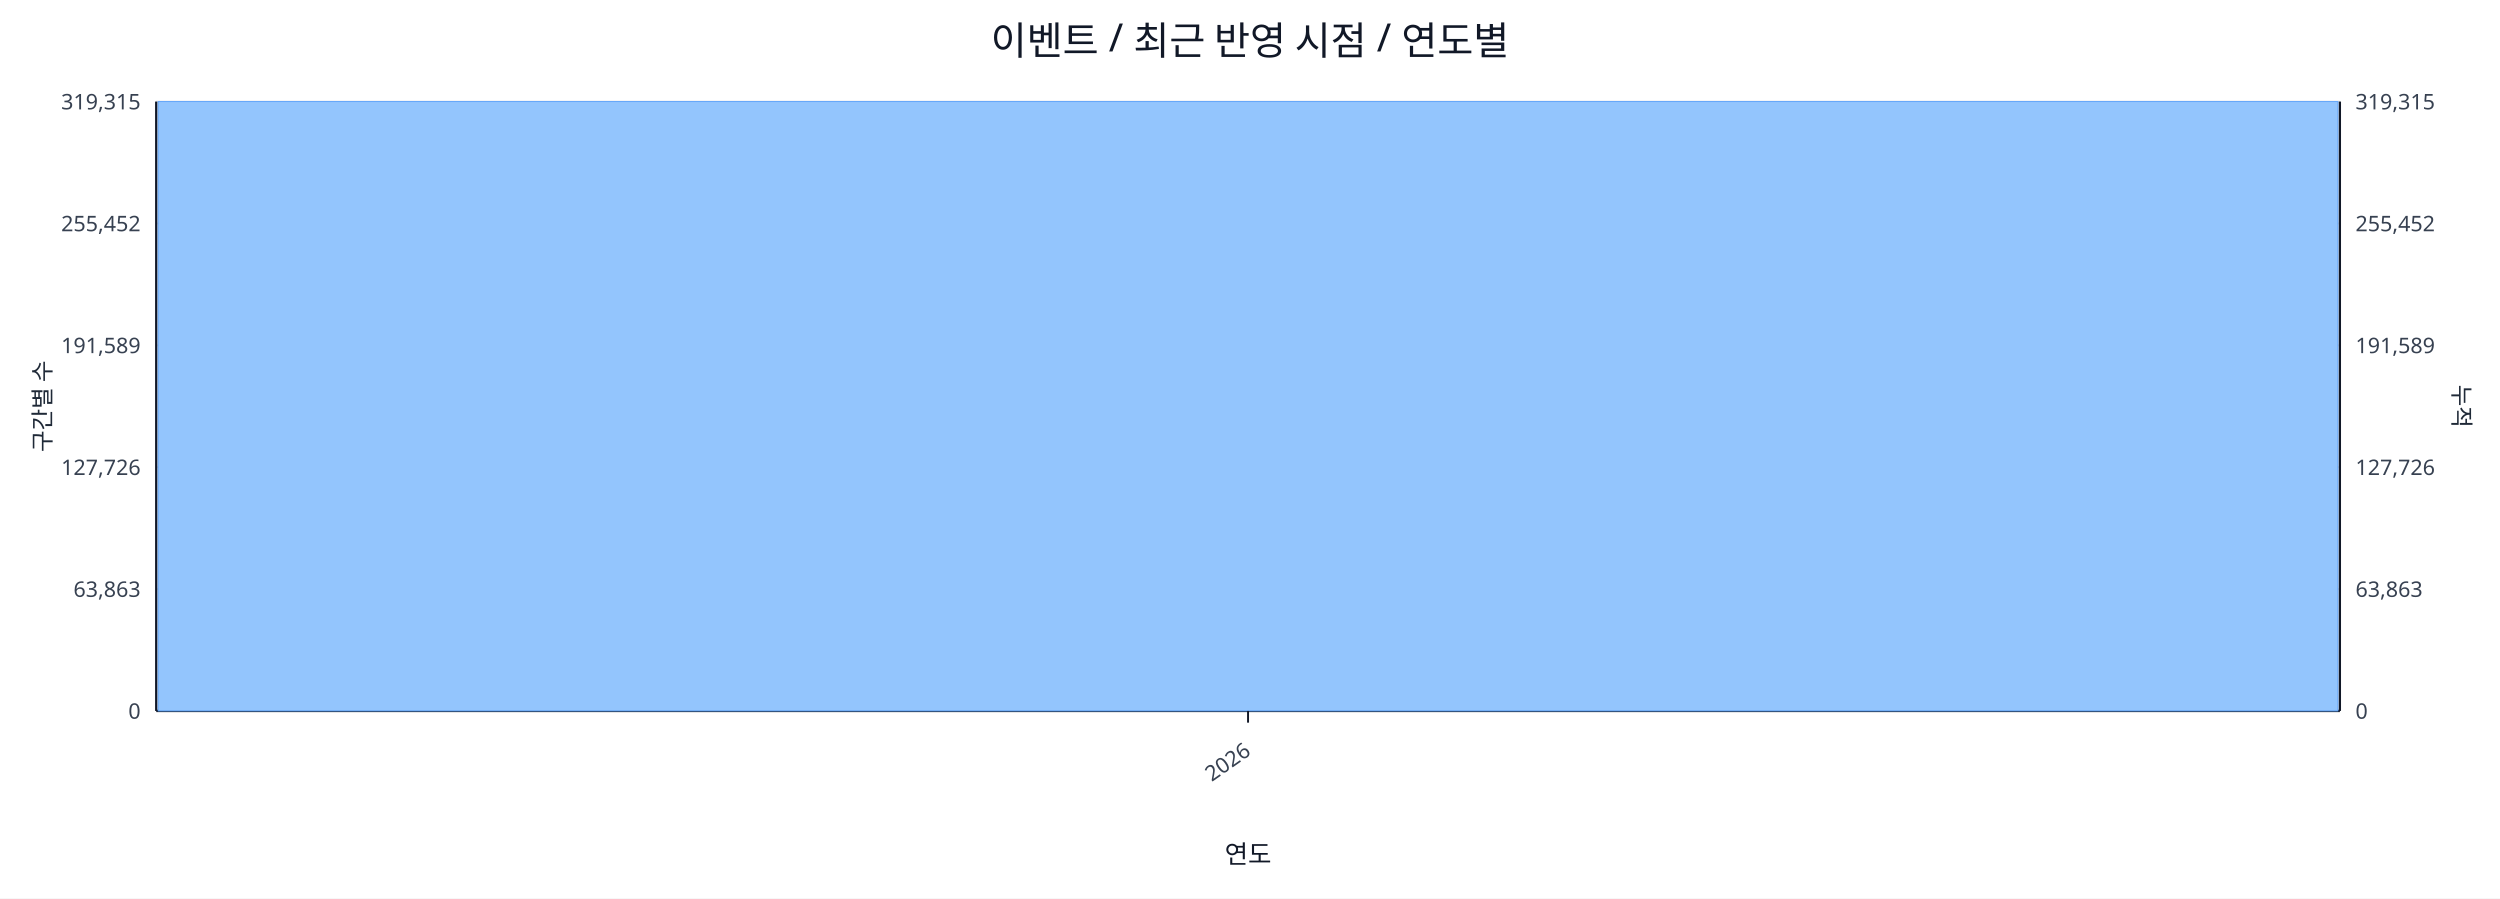
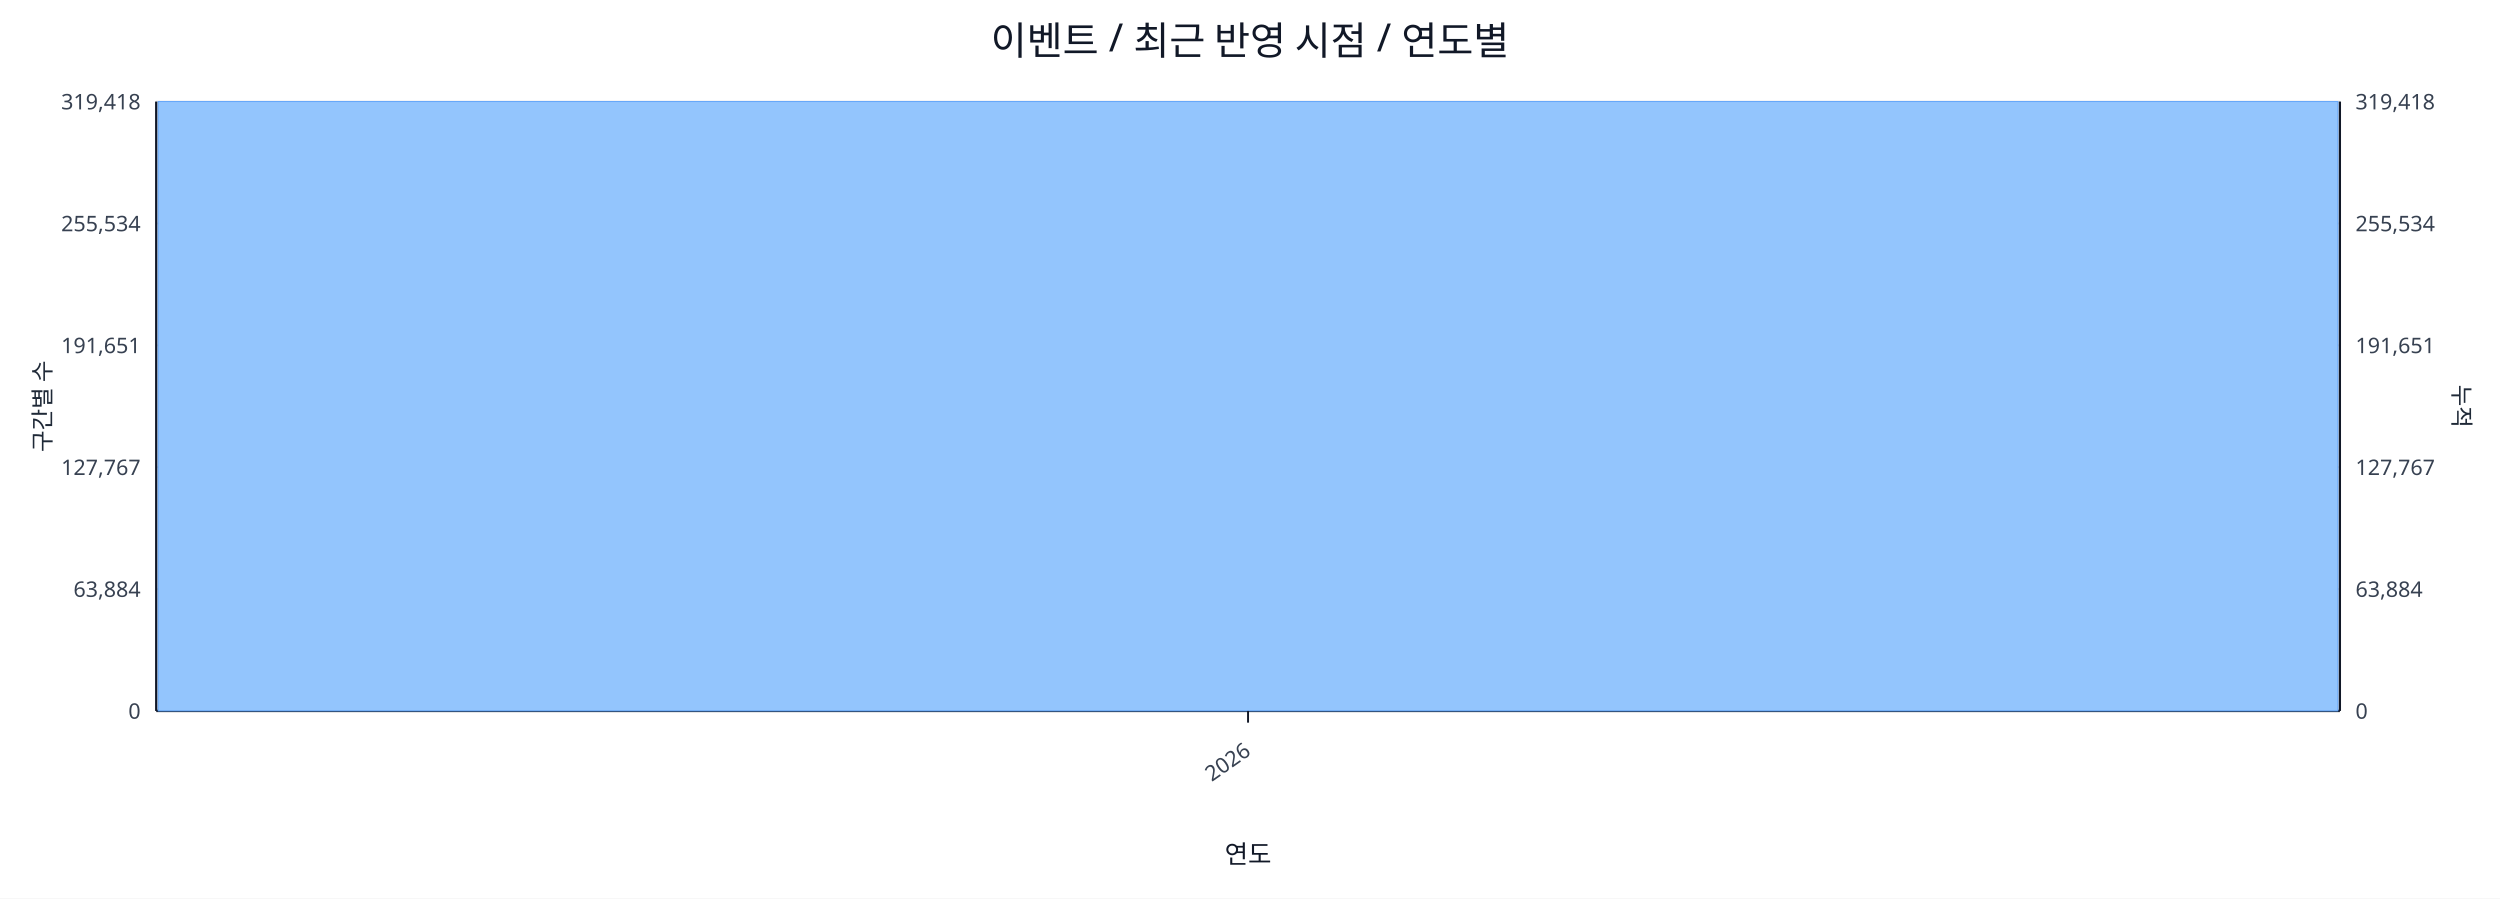
<svg xmlns="http://www.w3.org/2000/svg" width="1280" height="460" viewBox="0 0 1280 460">
  <rect x="0" y="0" width="100%" height="100%" fill="#ffffff" />
  <text x="640.0" y="28" font-size="20" text-anchor="middle" font-family="sans-serif" fill="#111827">이벤트 / 최근 반영 시점 / 연도별</text>
  <line x1="80.0" y1="52.0" x2="1198.0" y2="52.0" stroke="#e5e7eb" stroke-width="1" />
-   <text x="72.0" y="56.0" font-size="11" text-anchor="end" font-family="sans-serif" fill="#374151">319,315</text>
-   <text x="1206.0" y="56.0" font-size="11" text-anchor="start" font-family="sans-serif" fill="#374151">319,315</text>
+   <text x="72.0" y="56.0" font-size="11" text-anchor="end" font-family="sans-serif" fill="#374151">319,418</text>
+   <text x="1206.0" y="56.0" font-size="11" text-anchor="start" font-family="sans-serif" fill="#374151">319,418</text>
  <line x1="80.0" y1="114.4" x2="1198.0" y2="114.4" stroke="#e5e7eb" stroke-width="1" />
-   <text x="72.0" y="118.4" font-size="11" text-anchor="end" font-family="sans-serif" fill="#374151">255,452</text>
-   <text x="1206.0" y="118.4" font-size="11" text-anchor="start" font-family="sans-serif" fill="#374151">255,452</text>
+   <text x="72.0" y="118.4" font-size="11" text-anchor="end" font-family="sans-serif" fill="#374151">255,534</text>
+   <text x="1206.0" y="118.4" font-size="11" text-anchor="start" font-family="sans-serif" fill="#374151">255,534</text>
  <line x1="80.0" y1="176.8" x2="1198.0" y2="176.8" stroke="#e5e7eb" stroke-width="1" />
-   <text x="72.0" y="180.8" font-size="11" text-anchor="end" font-family="sans-serif" fill="#374151">191,589</text>
-   <text x="1206.0" y="180.8" font-size="11" text-anchor="start" font-family="sans-serif" fill="#374151">191,589</text>
+   <text x="72.0" y="180.8" font-size="11" text-anchor="end" font-family="sans-serif" fill="#374151">191,651</text>
+   <text x="1206.0" y="180.8" font-size="11" text-anchor="start" font-family="sans-serif" fill="#374151">191,651</text>
  <line x1="80.0" y1="239.2" x2="1198.0" y2="239.2" stroke="#e5e7eb" stroke-width="1" />
-   <text x="72.0" y="243.2" font-size="11" text-anchor="end" font-family="sans-serif" fill="#374151">127,726</text>
-   <text x="1206.0" y="243.2" font-size="11" text-anchor="start" font-family="sans-serif" fill="#374151">127,726</text>
+   <text x="72.0" y="243.2" font-size="11" text-anchor="end" font-family="sans-serif" fill="#374151">127,767</text>
+   <text x="1206.0" y="243.2" font-size="11" text-anchor="start" font-family="sans-serif" fill="#374151">127,767</text>
  <line x1="80.0" y1="301.6" x2="1198.0" y2="301.6" stroke="#e5e7eb" stroke-width="1" />
-   <text x="72.0" y="305.6" font-size="11" text-anchor="end" font-family="sans-serif" fill="#374151">63,863</text>
-   <text x="1206.0" y="305.6" font-size="11" text-anchor="start" font-family="sans-serif" fill="#374151">63,863</text>
+   <text x="72.0" y="305.6" font-size="11" text-anchor="end" font-family="sans-serif" fill="#374151">63,884</text>
+   <text x="1206.0" y="305.6" font-size="11" text-anchor="start" font-family="sans-serif" fill="#374151">63,884</text>
  <line x1="80.0" y1="364.0" x2="1198.0" y2="364.0" stroke="#e5e7eb" stroke-width="1" />
  <text x="72.0" y="368.0" font-size="11" text-anchor="end" font-family="sans-serif" fill="#374151">0</text>
  <text x="1206.0" y="368.0" font-size="11" text-anchor="start" font-family="sans-serif" fill="#374151">0</text>
  <line x1="80.0" y1="364.0" x2="1198.0" y2="364.0" stroke="#111827" stroke-width="1.2" />
  <line x1="80.0" y1="52.0" x2="80.0" y2="364.0" stroke="#111827" stroke-width="1.2" />
  <line x1="1198.0" y1="52.0" x2="1198.0" y2="364.0" stroke="#111827" stroke-width="1.2" />
  <rect x="81.0" y="52.0" width="1116.0" height="312.0" fill="#93c5fd" stroke="#60a5fa" stroke-width="0.5" />
  <polyline fill="none" stroke="#ef4444" stroke-width="2" points="639.0,52.0" />
  <line x1="639.0" y1="364.0" x2="639.0" y2="370.0" stroke="#111827" stroke-width="1" />
  <text x="641.0" y="386.0" font-size="11" text-anchor="end" transform="rotate(-35 641.0 386.0)" font-family="sans-serif" fill="#374151">2026</text>
  <text x="26" y="208.0" font-size="12" transform="rotate(-90 26 208.0)" text-anchor="middle" font-family="sans-serif" fill="#1f2937">구간별 수</text>
  <text x="1256.0" y="208.0" font-size="12" transform="rotate(90 1256.0 208.0)" text-anchor="middle" font-family="sans-serif" fill="#1f2937">누적</text>
  <text x="639.0" y="442.0" font-size="13" text-anchor="middle" font-family="sans-serif" fill="#111827">연도</text>
</svg>
